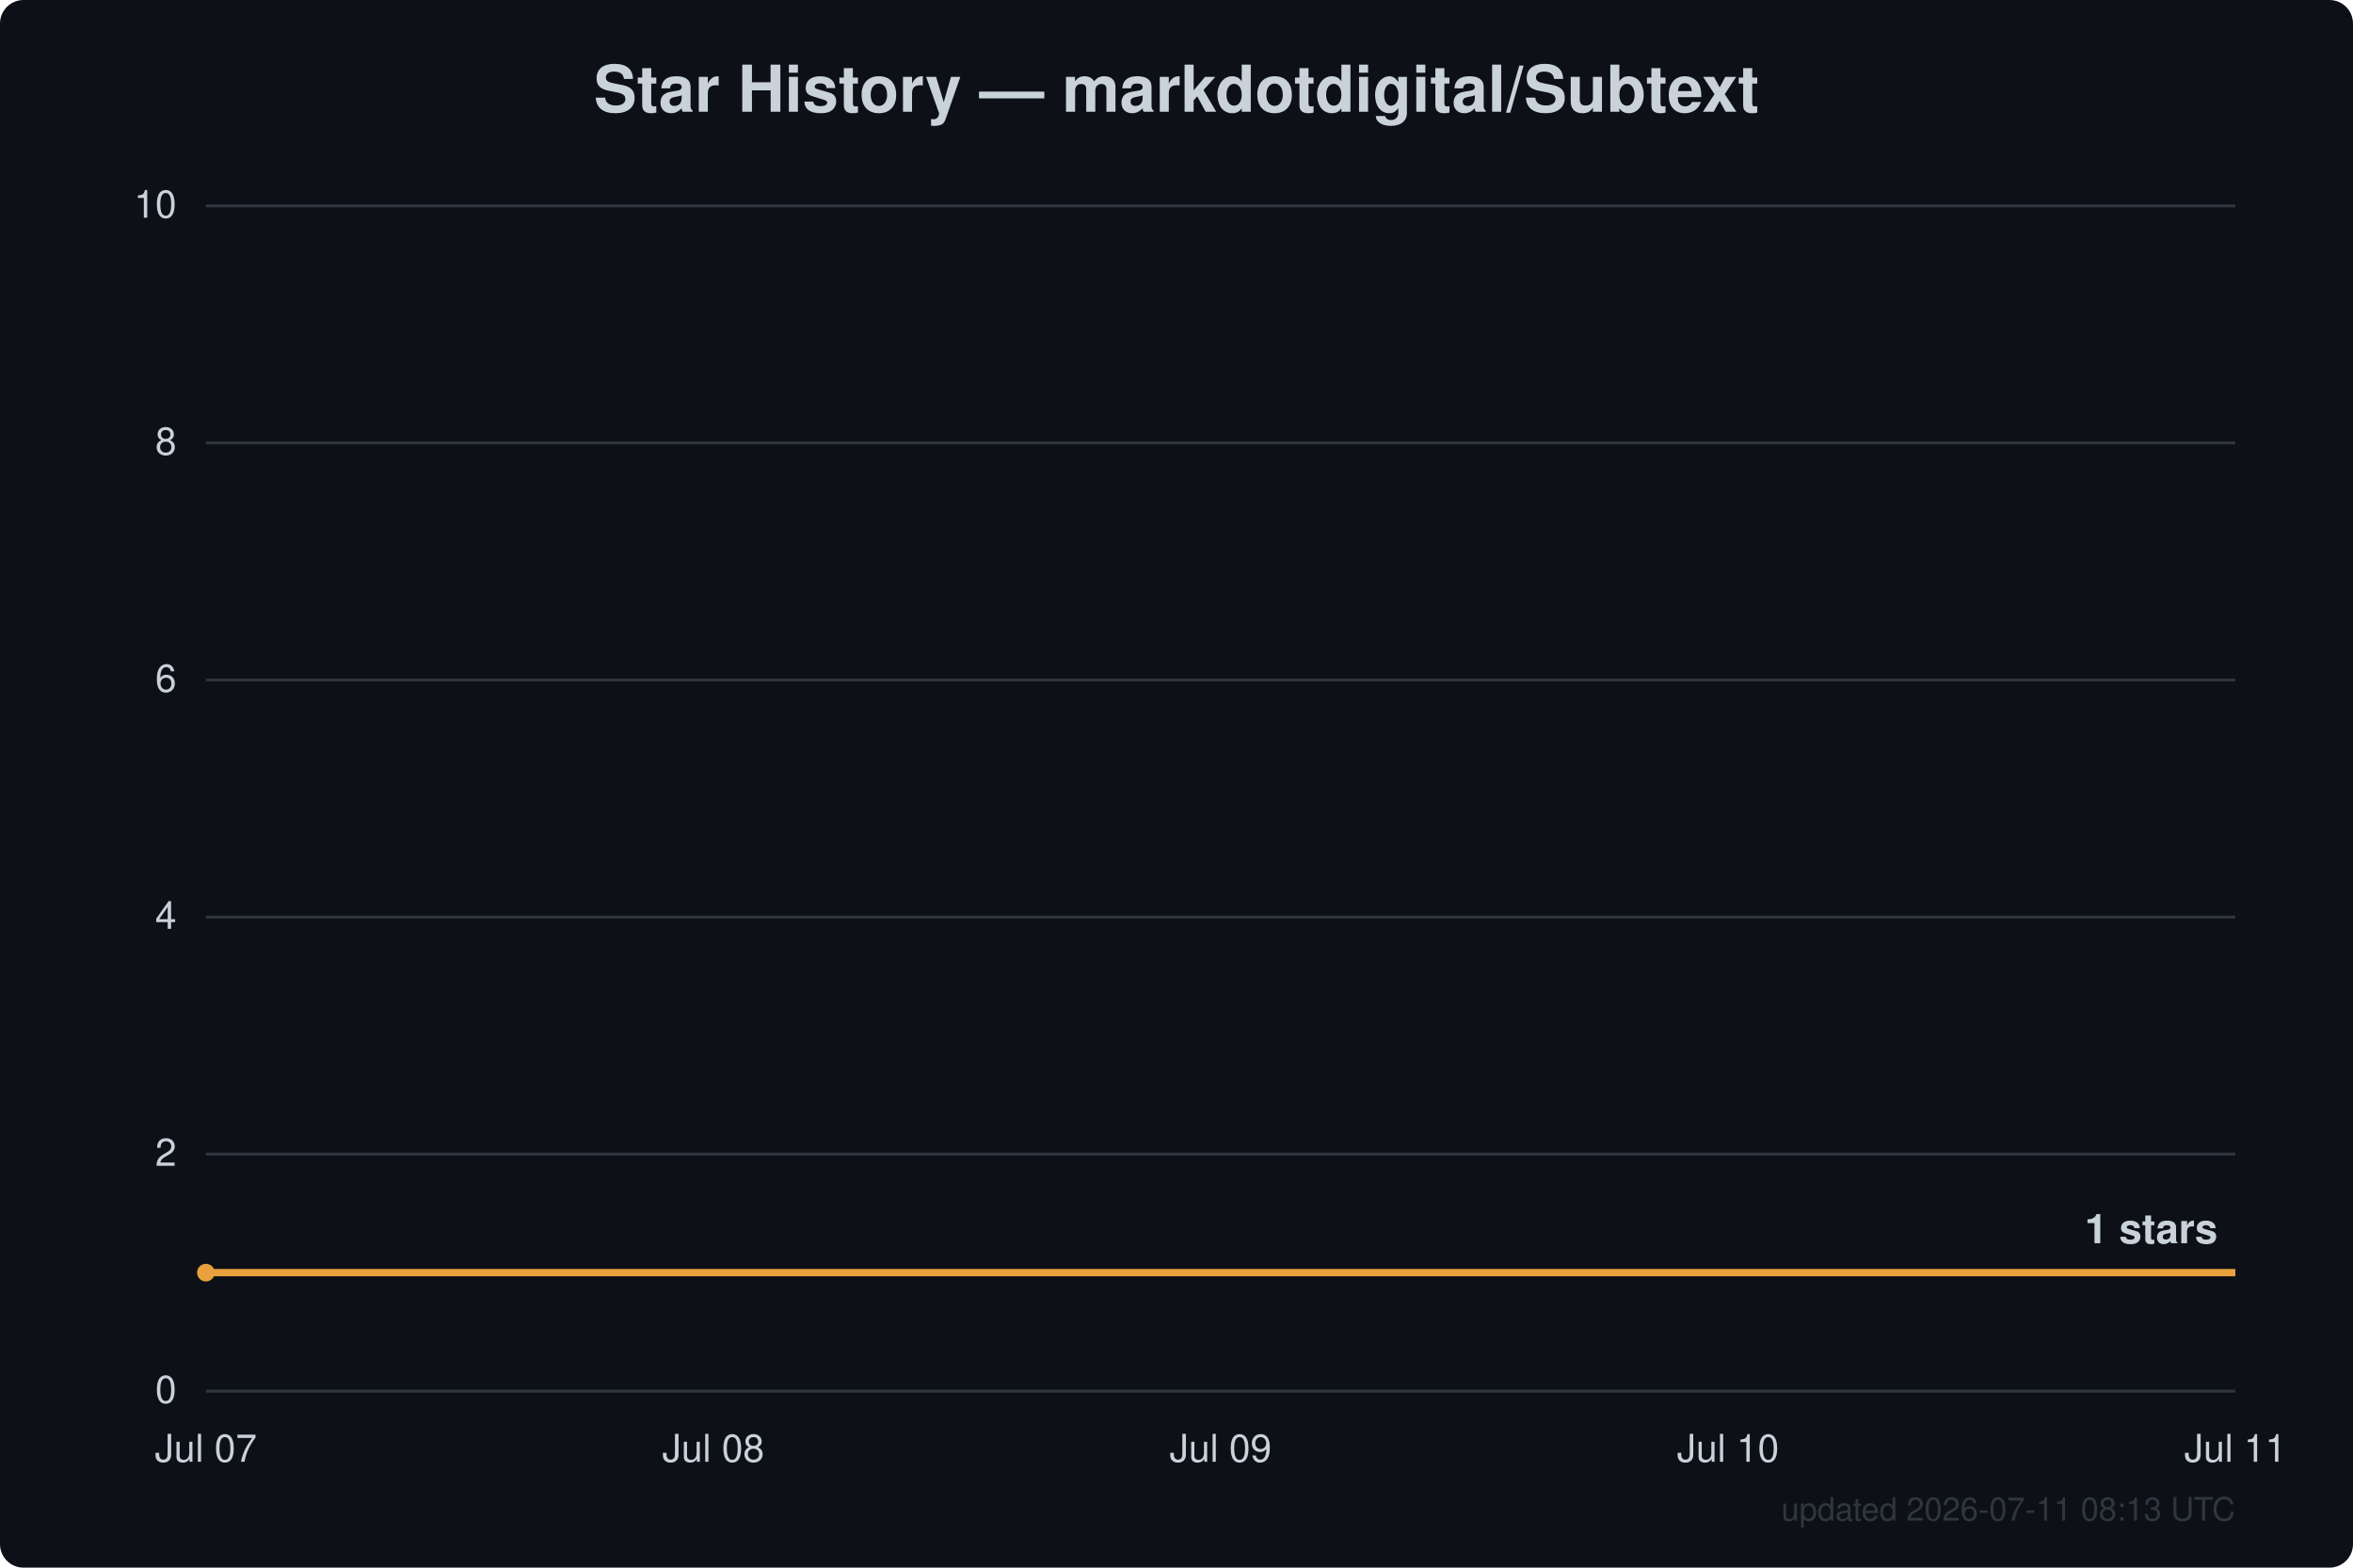
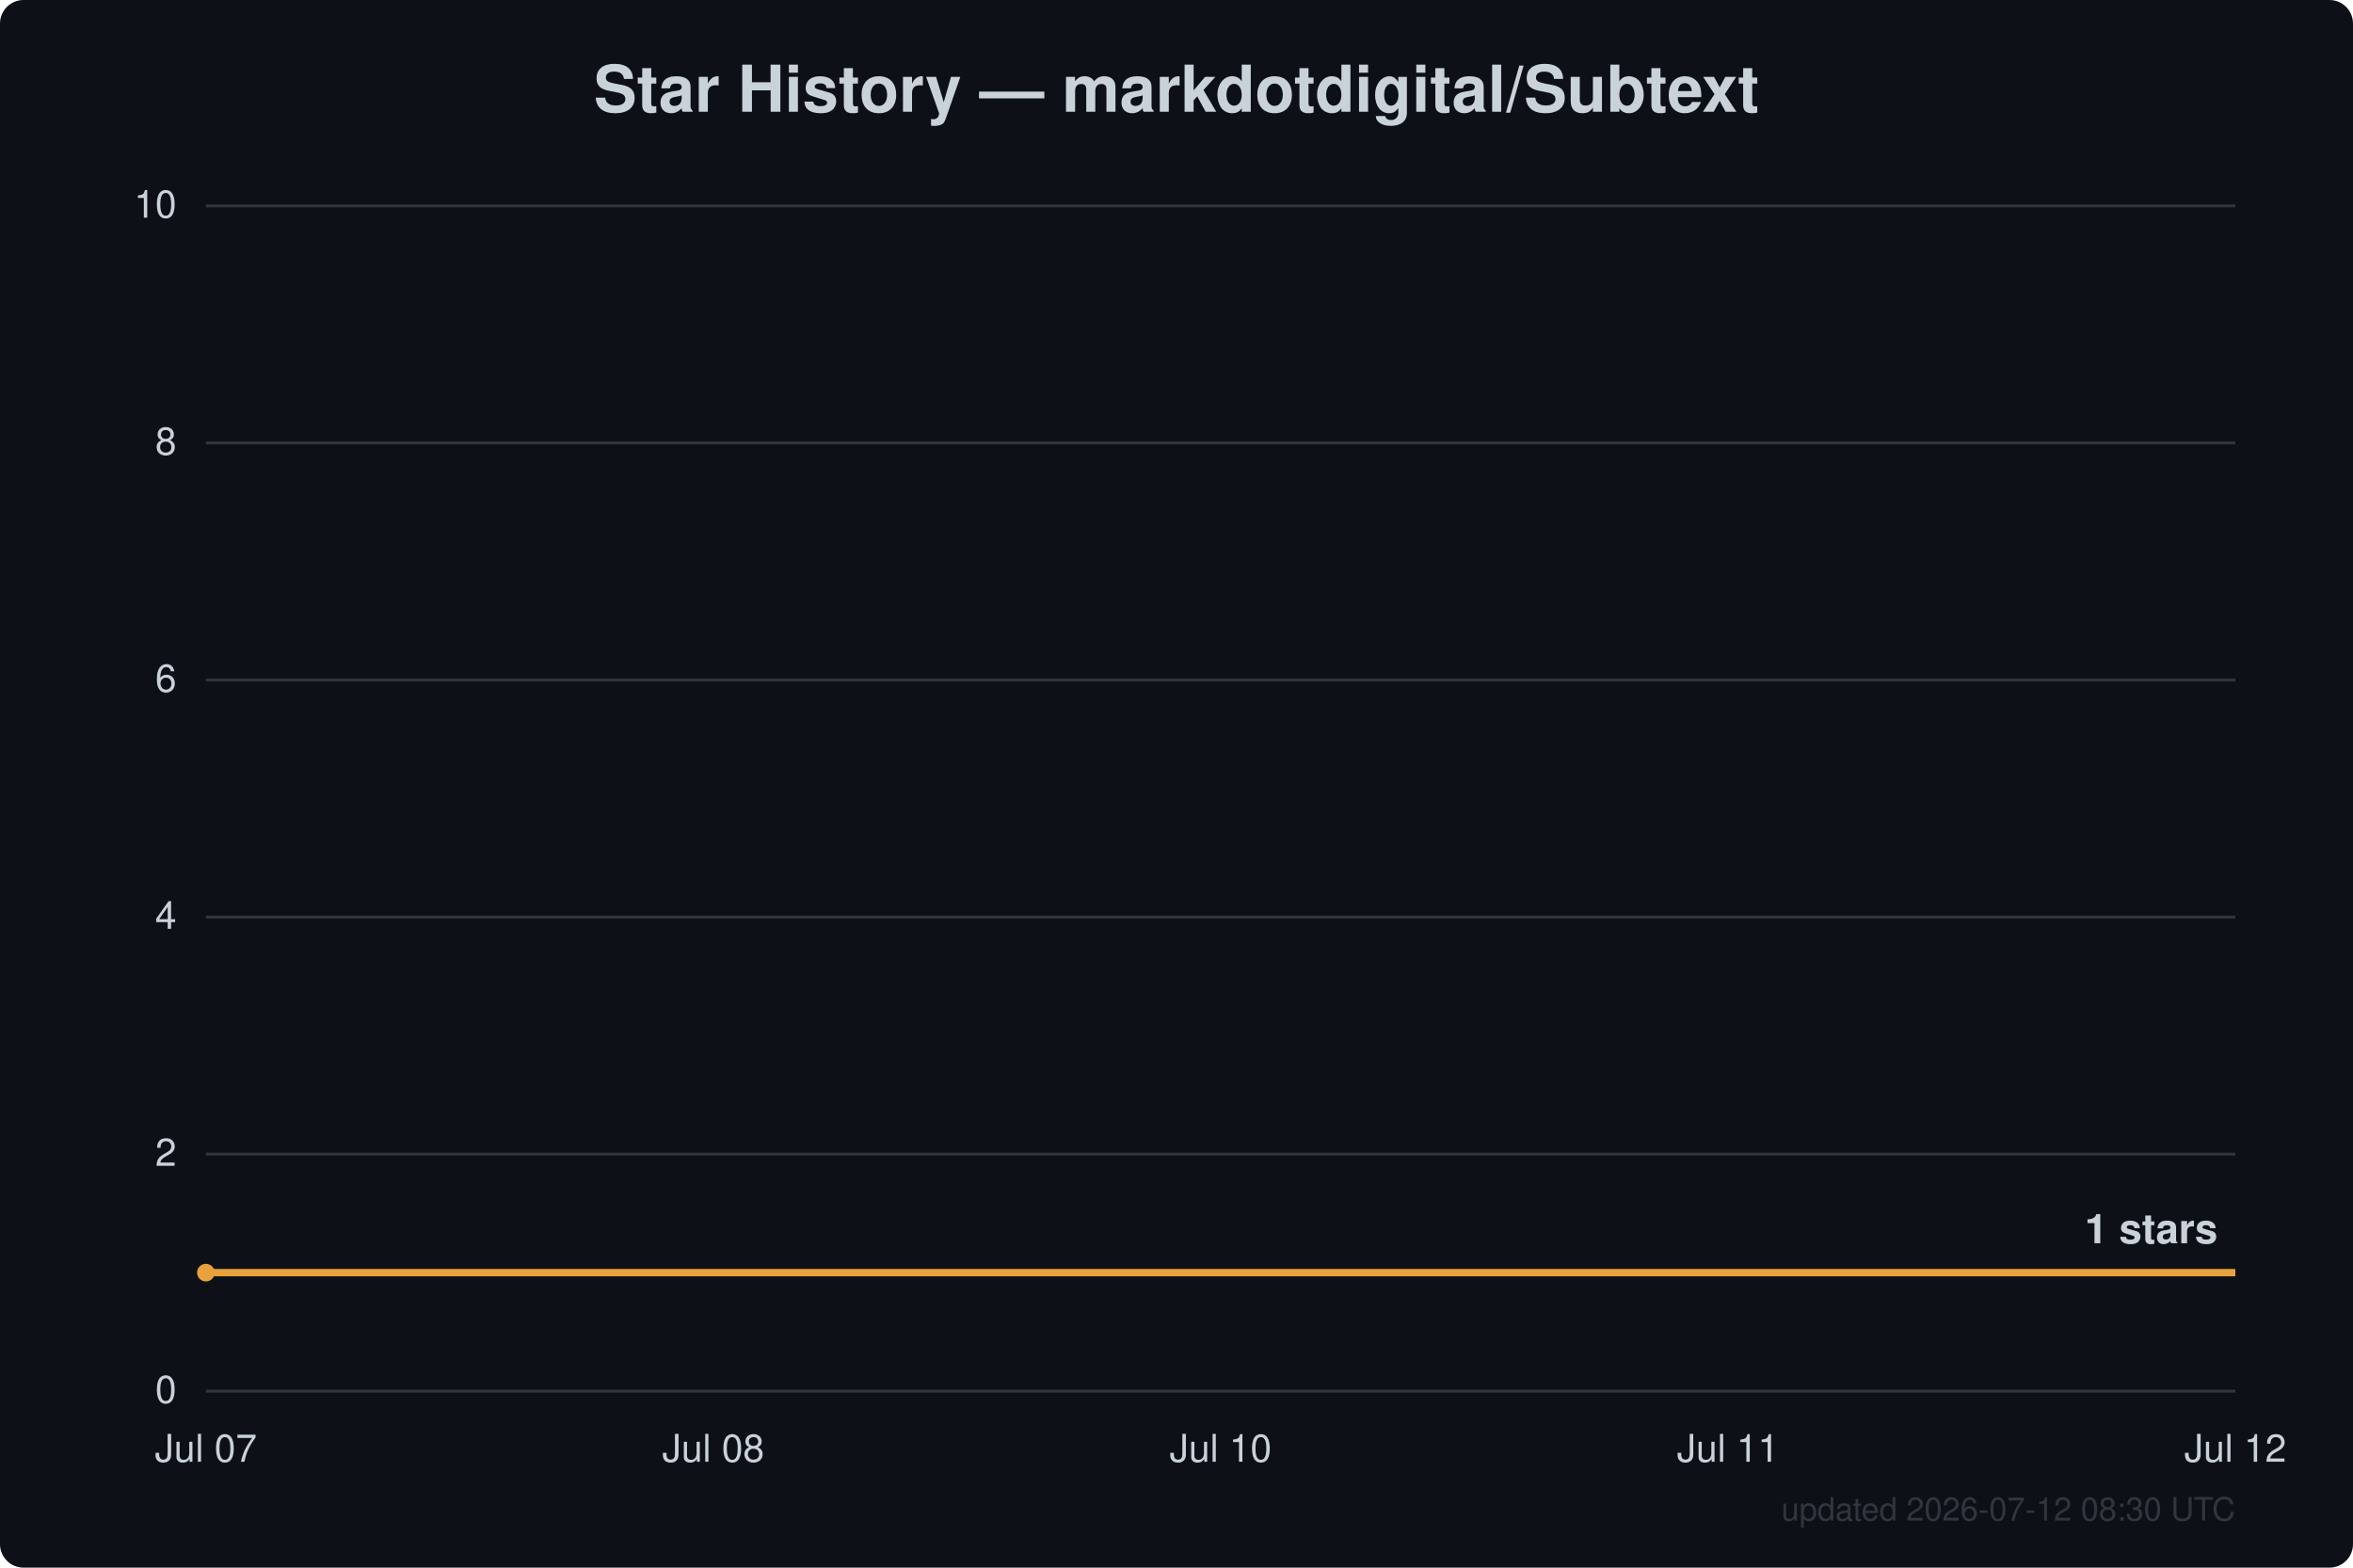
<svg xmlns="http://www.w3.org/2000/svg" width="800" height="533" viewBox="0 0 800 533" font-family="Segoe UI, Helvetica, Arial, sans-serif">
  <rect width="800" height="533" fill="#0d1117" rx="8" />
  <text x="400.0" y="38" text-anchor="middle" fill="#c9d1d9" font-size="22" font-weight="600">Star History — markdotdigital/Subtext</text>
  <line x1="70" y1="473.0" x2="760" y2="473.0" stroke="#30363d" stroke-width="1" />
  <text x="60" y="477.0" text-anchor="end" fill="#c9d1d9" font-size="13">0</text>
  <line x1="70" y1="392.4" x2="760" y2="392.4" stroke="#30363d" stroke-width="1" />
  <text x="60" y="396.4" text-anchor="end" fill="#c9d1d9" font-size="13">2</text>
  <line x1="70" y1="311.8" x2="760" y2="311.8" stroke="#30363d" stroke-width="1" />
  <text x="60" y="315.8" text-anchor="end" fill="#c9d1d9" font-size="13">4</text>
  <line x1="70" y1="231.2" x2="760" y2="231.2" stroke="#30363d" stroke-width="1" />
  <text x="60" y="235.2" text-anchor="end" fill="#c9d1d9" font-size="13">6</text>
  <line x1="70" y1="150.6" x2="760" y2="150.6" stroke="#30363d" stroke-width="1" />
  <text x="60" y="154.6" text-anchor="end" fill="#c9d1d9" font-size="13">8</text>
  <line x1="70" y1="70.0" x2="760" y2="70.0" stroke="#30363d" stroke-width="1" />
  <text x="60" y="74.0" text-anchor="end" fill="#c9d1d9" font-size="13">10</text>
  <text x="70.0" y="497" text-anchor="middle" fill="#c9d1d9" font-size="13">Jul 07</text>
  <text x="242.5" y="497" text-anchor="middle" fill="#c9d1d9" font-size="13">Jul 08</text>
-   <text x="415.0" y="497" text-anchor="middle" fill="#c9d1d9" font-size="13">Jul 09</text>
-   <text x="587.5" y="497" text-anchor="middle" fill="#c9d1d9" font-size="13">Jul 10</text>
-   <text x="760.0" y="497" text-anchor="middle" fill="#c9d1d9" font-size="13">Jul 11</text>
+   <text x="415.0" y="497" text-anchor="middle" fill="#c9d1d9" font-size="13">Jul 10</text>
+   <text x="587.5" y="497" text-anchor="middle" fill="#c9d1d9" font-size="13">Jul 11</text>
+   <text x="760.0" y="497" text-anchor="middle" fill="#c9d1d9" font-size="13">Jul 12</text>
  <path d="M70.0,432.7 L760.0,432.7" fill="none" stroke="#e8a13c" stroke-width="2.5" stroke-linejoin="round" />
  <circle cx="70.0" cy="432.7" r="3" fill="#e8a13c" />
  <text x="754.0" y="422.7" text-anchor="end" fill="#c9d1d9" font-size="14" font-weight="600">1 stars</text>
-   <text x="760" y="517" text-anchor="end" fill="#30363d" font-size="11">updated 2026-07-11 08:13 UTC</text>
+   <text x="760" y="517" text-anchor="end" fill="#30363d" font-size="11">updated 2026-07-12 08:30 UTC</text>
</svg>
